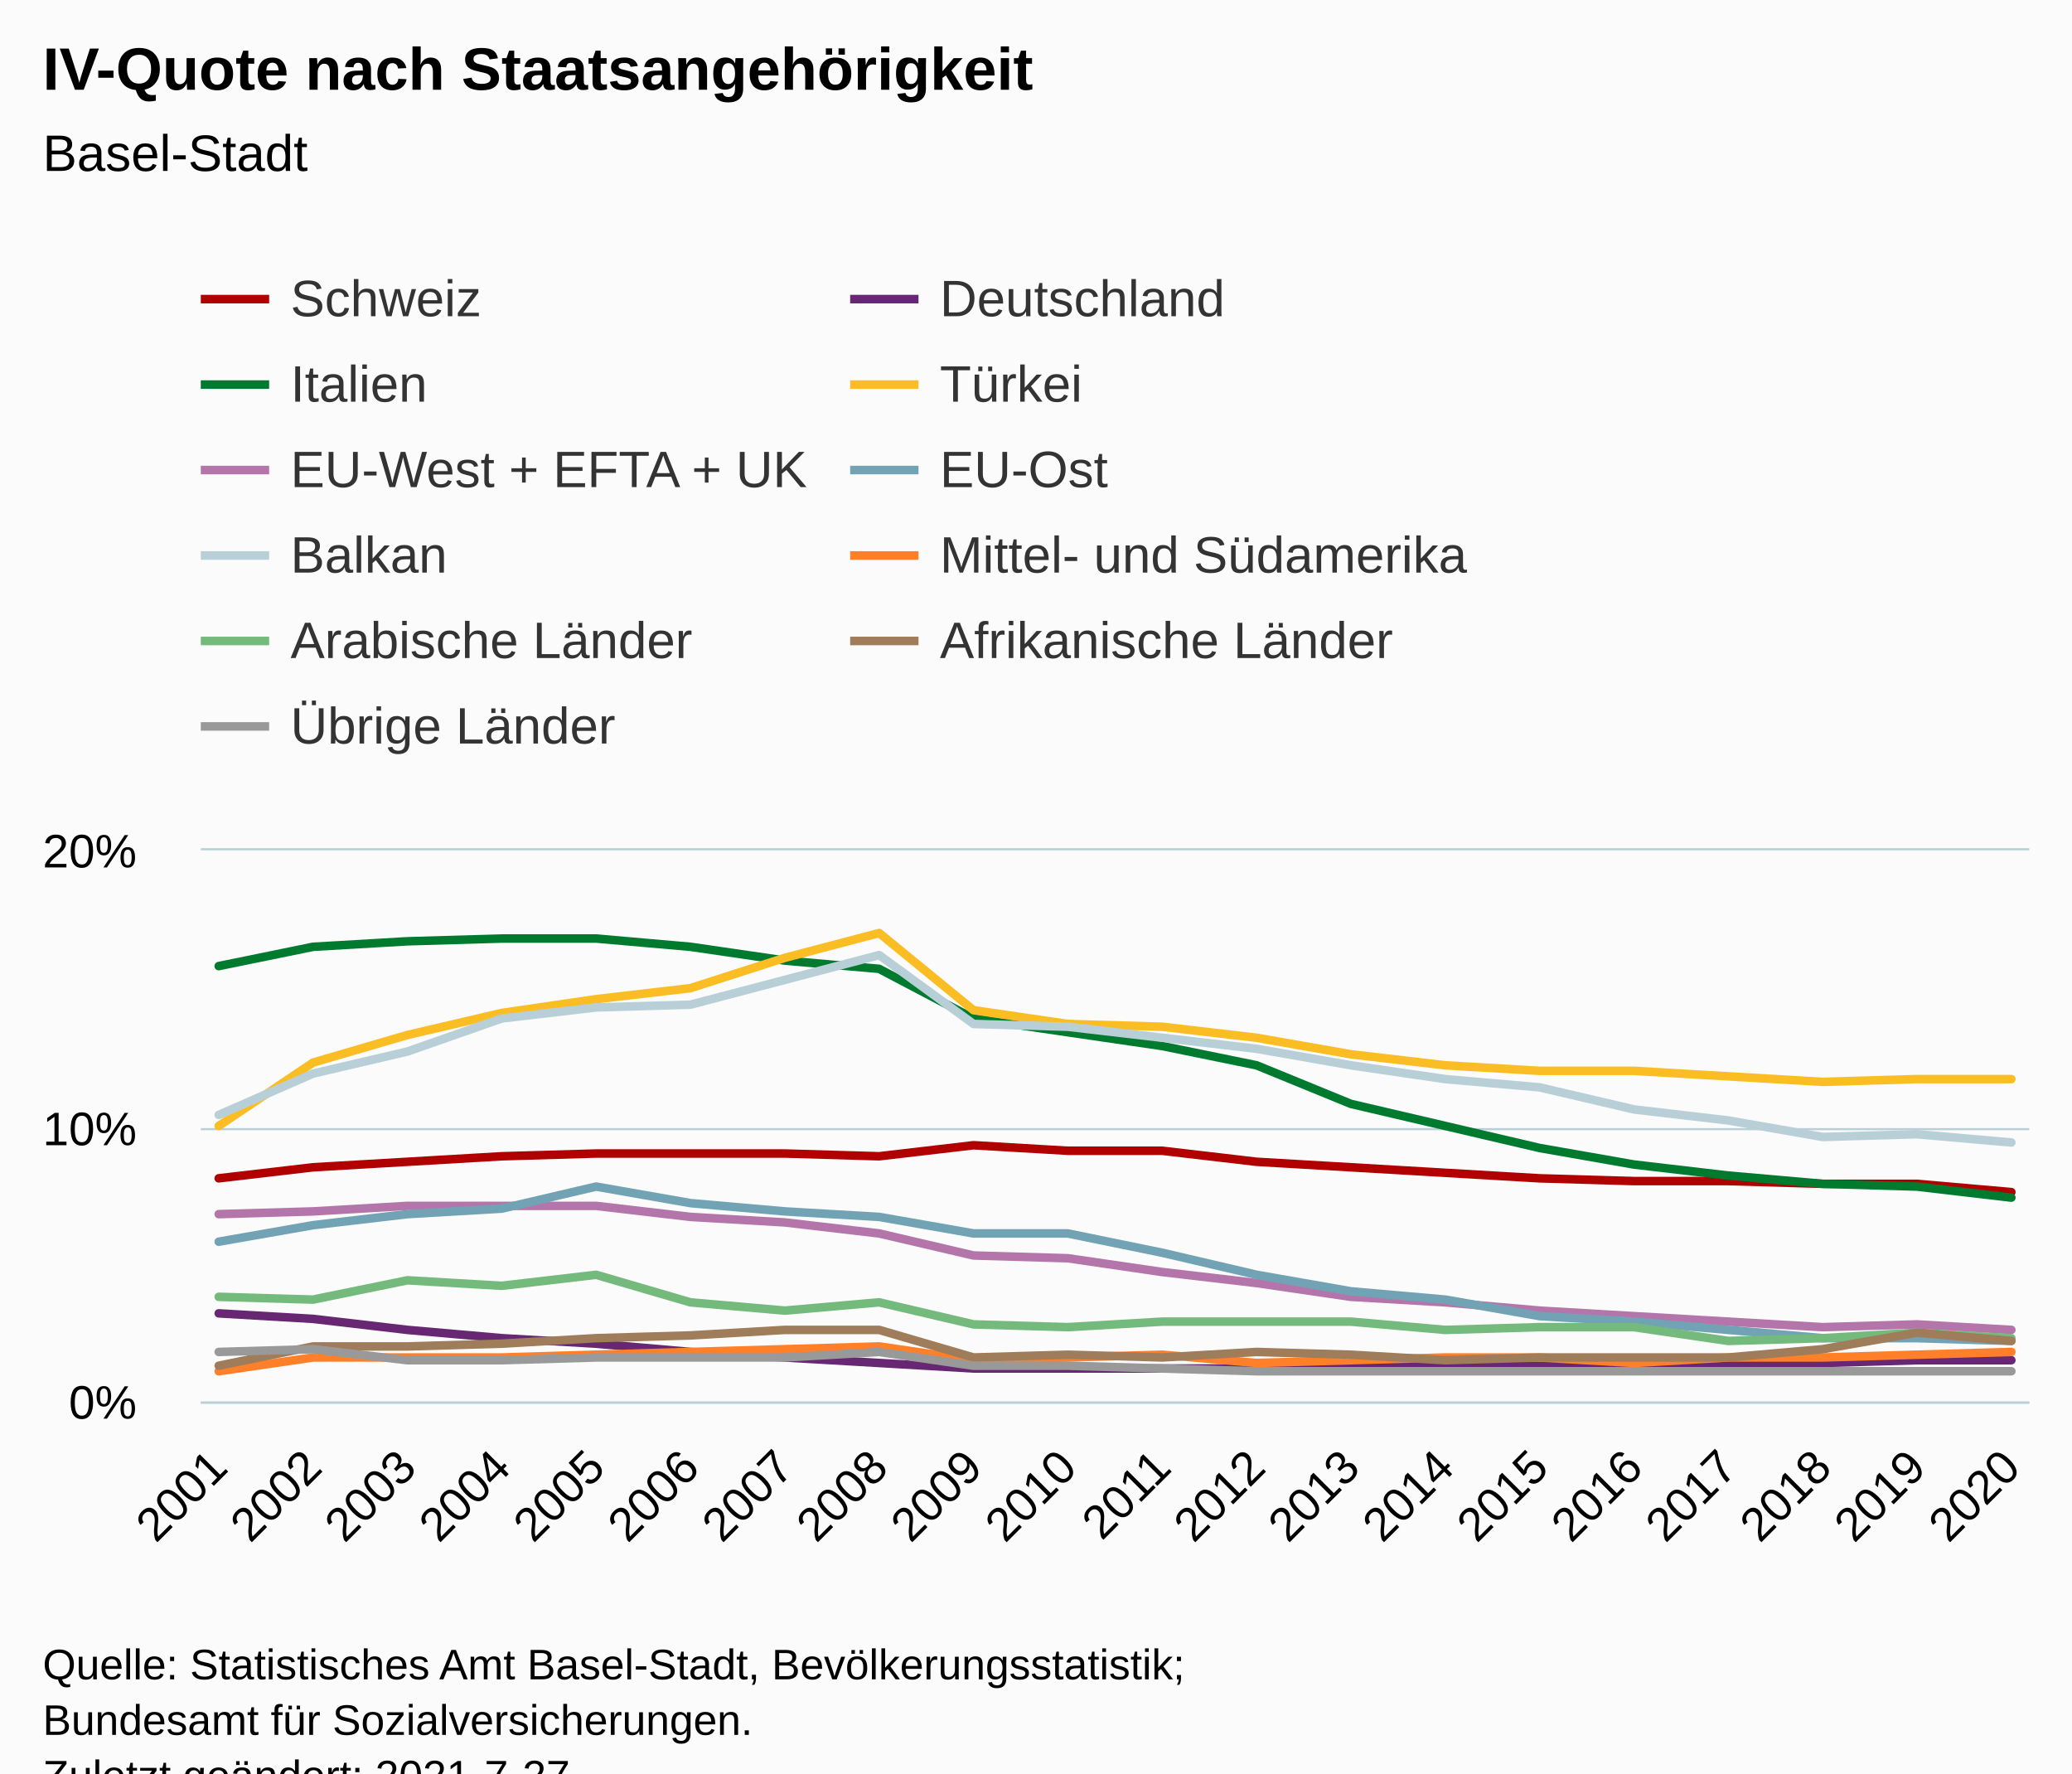
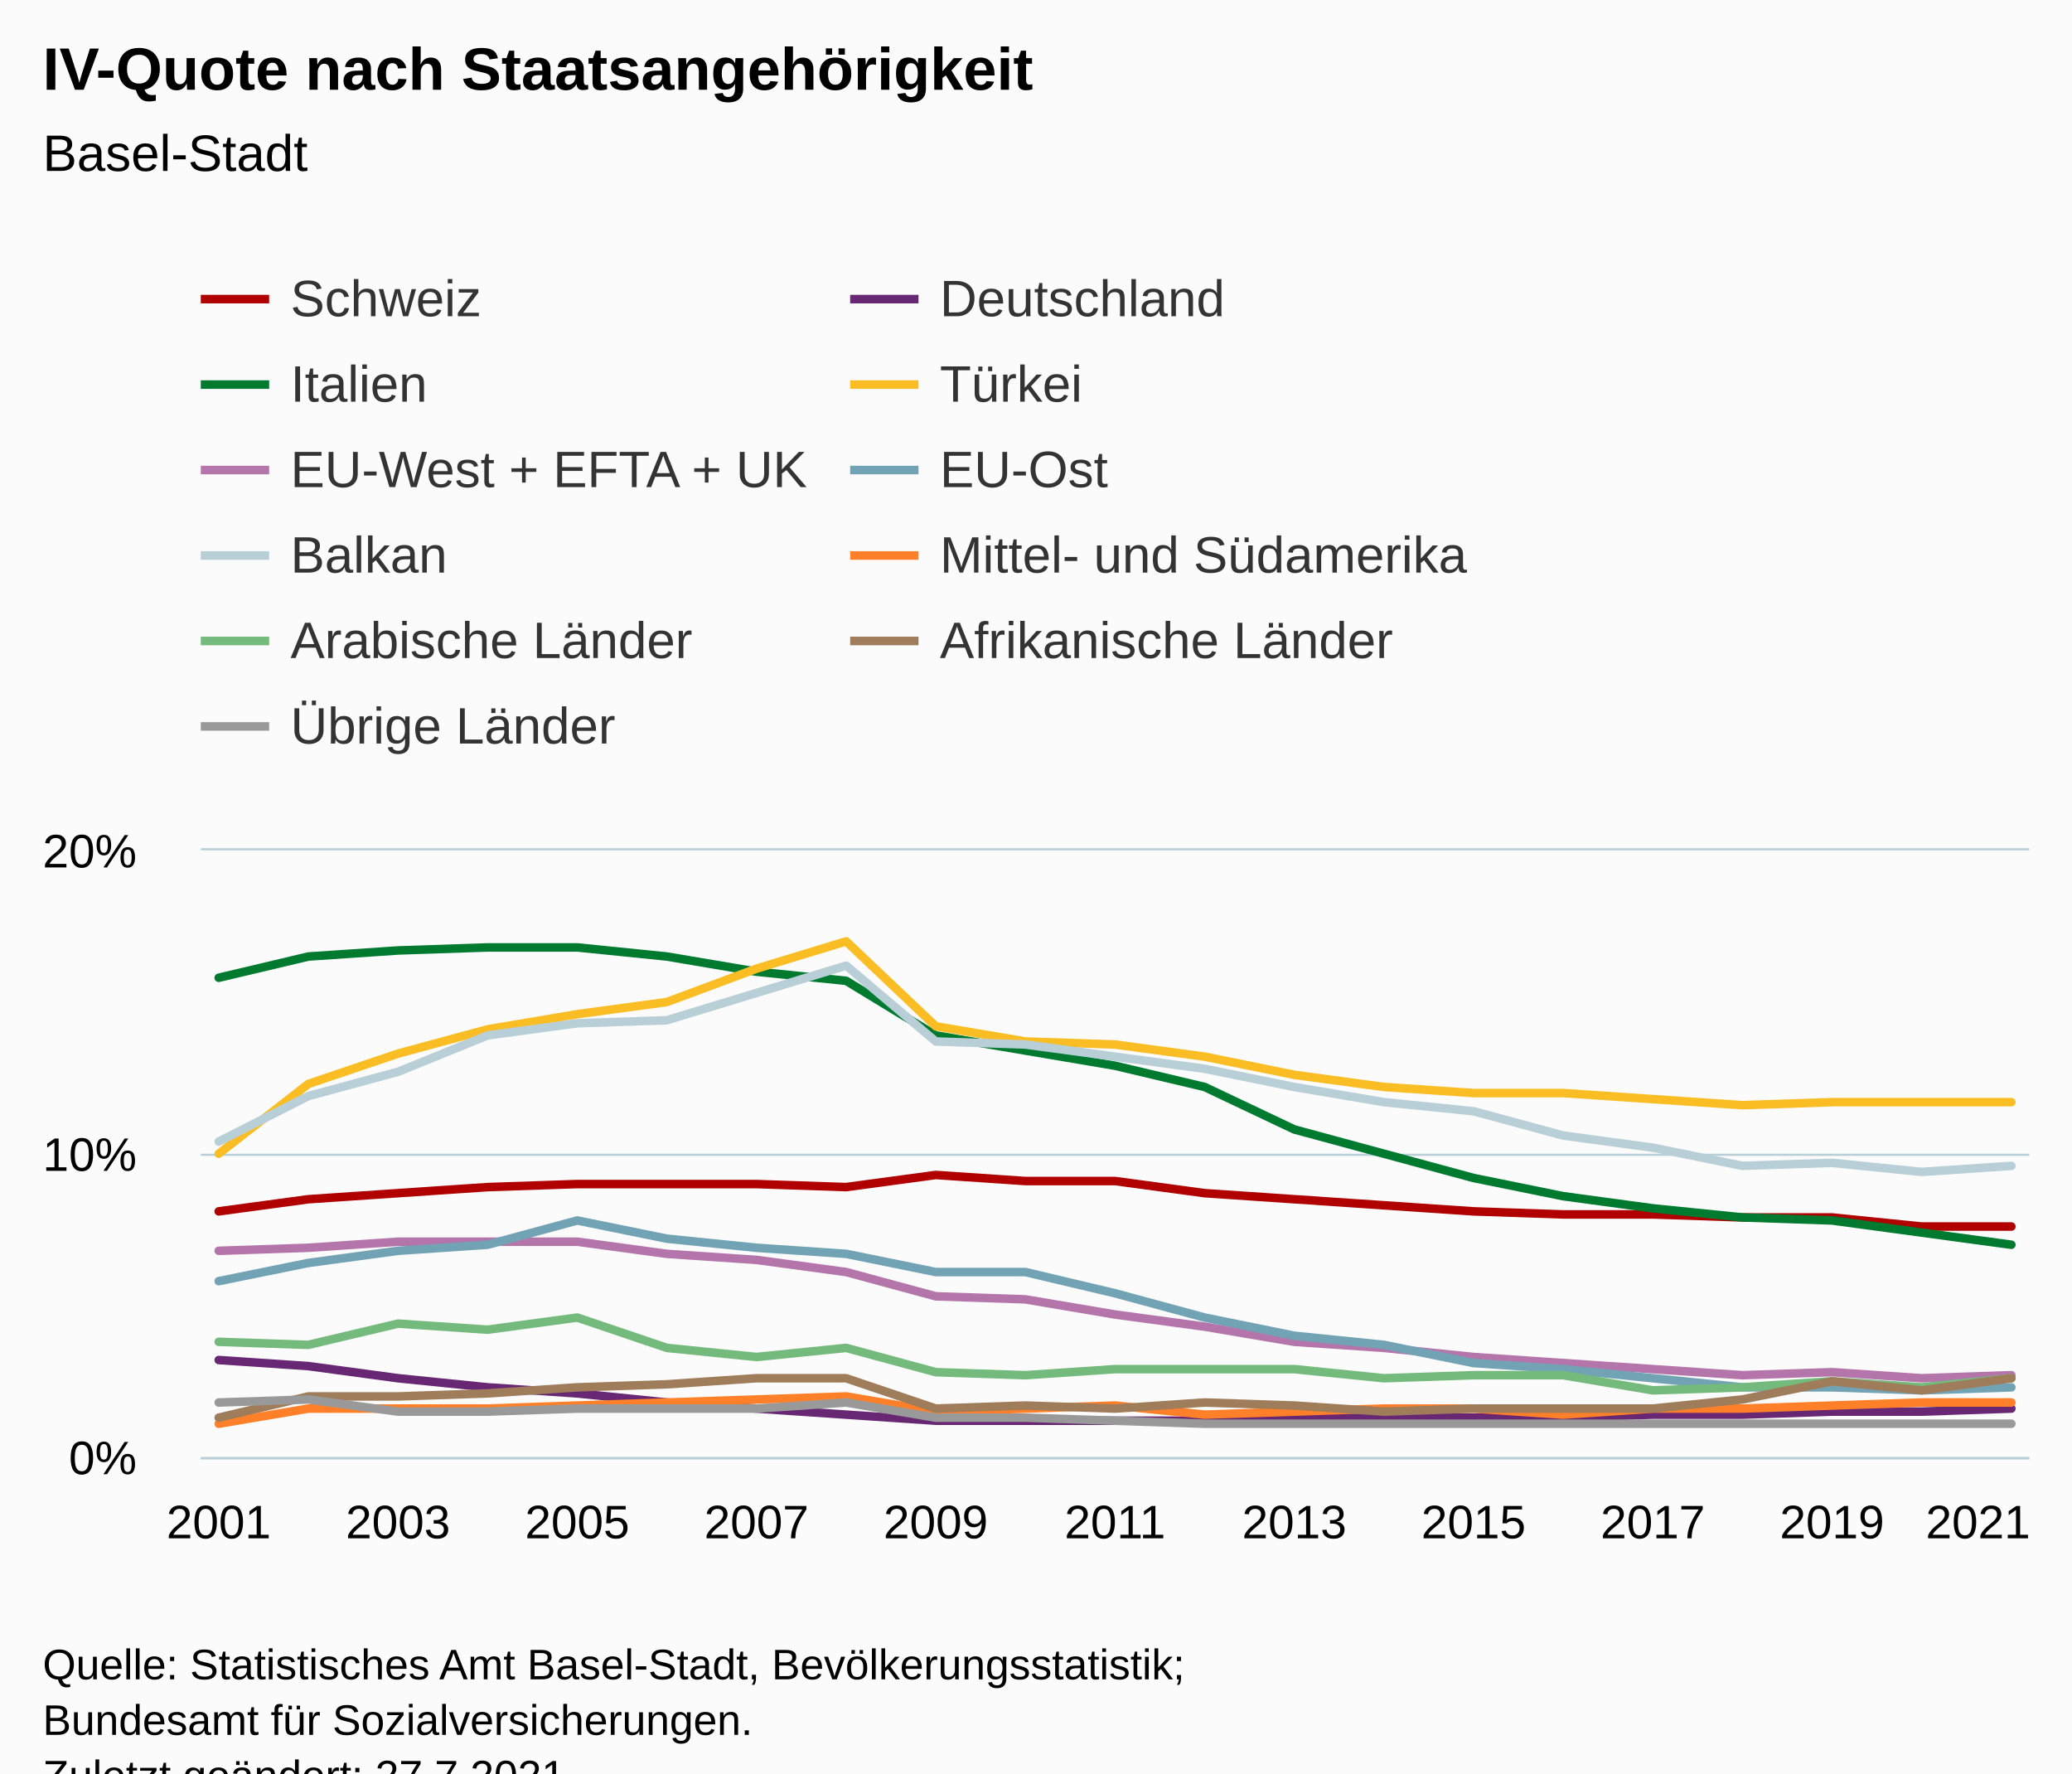
<svg xmlns="http://www.w3.org/2000/svg" version="1.1" class="highcharts-root" style="font-family:Arial;font-size:12px;" viewBox="0 0 485 415">
  <defs>
-     <clipPath id="highcharts-c7au93v-227-">
-       <rect x="0" y="0" width="428" height="129" fill="none" />
+     <clipPath id="highcharts-oy9b9ld-238-">
+       <rect x="0" y="0" width="428" height="142" fill="none" />
    </clipPath>
-     <clipPath id="highcharts-c7au93v-248-">
-       <rect x="0" y="0" width="428" height="129" fill="none" />
+     <clipPath id="highcharts-oy9b9ld-260-">
+       <rect x="0" y="0" width="428" height="142" fill="none" />
    </clipPath>
-     <clipPath id="highcharts-c7au93v-449-">
-       <rect x="47" y="199" width="428" height="129" fill="none" />
+     <clipPath id="highcharts-oy9b9ld-471-">
+       <rect x="47" y="199" width="428" height="142" fill="none" />
    </clipPath>
  </defs>
  <rect fill="#fbfbfb" class="highcharts-background" x="0" y="0" width="485" height="428" rx="0" ry="0" />
-   <rect fill="none" class="highcharts-plot-background" x="47" y="199" width="428" height="129" />
+   <rect fill="none" class="highcharts-plot-background" x="47" y="199" width="428" height="142" />
  <g class="highcharts-pane-group" data-z-index="0" />
  <g class="highcharts-grid highcharts-xaxis-grid" data-z-index="1">
-     <path fill="none" data-z-index="1" class="highcharts-grid-line" d="M 50.5 199 L 50.5 328" opacity="1" />
-     <path fill="none" data-z-index="1" class="highcharts-grid-line" d="M 72.5 199 L 72.5 328" opacity="1" />
-     <path fill="none" data-z-index="1" class="highcharts-grid-line" d="M 94.5 199 L 94.5 328" opacity="1" />
-     <path fill="none" data-z-index="1" class="highcharts-grid-line" d="M 116.5 199 L 116.5 328" opacity="1" />
-     <path fill="none" data-z-index="1" class="highcharts-grid-line" d="M 139.5 199 L 139.5 328" opacity="1" />
-     <path fill="none" data-z-index="1" class="highcharts-grid-line" d="M 161.5 199 L 161.5 328" opacity="1" />
-     <path fill="none" data-z-index="1" class="highcharts-grid-line" d="M 183.5 199 L 183.5 328" opacity="1" />
-     <path fill="none" data-z-index="1" class="highcharts-grid-line" d="M 205.5 199 L 205.5 328" opacity="1" />
-     <path fill="none" data-z-index="1" class="highcharts-grid-line" d="M 227.5 199 L 227.5 328" opacity="1" />
-     <path fill="none" data-z-index="1" class="highcharts-grid-line" d="M 249.5 199 L 249.5 328" opacity="1" />
-     <path fill="none" data-z-index="1" class="highcharts-grid-line" d="M 271.5 199 L 271.5 328" opacity="1" />
-     <path fill="none" data-z-index="1" class="highcharts-grid-line" d="M 293.5 199 L 293.5 328" opacity="1" />
-     <path fill="none" data-z-index="1" class="highcharts-grid-line" d="M 315.5 199 L 315.5 328" opacity="1" />
-     <path fill="none" data-z-index="1" class="highcharts-grid-line" d="M 337.5 199 L 337.5 328" opacity="1" />
-     <path fill="none" data-z-index="1" class="highcharts-grid-line" d="M 359.5 199 L 359.5 328" opacity="1" />
-     <path fill="none" data-z-index="1" class="highcharts-grid-line" d="M 381.5 199 L 381.5 328" opacity="1" />
-     <path fill="none" data-z-index="1" class="highcharts-grid-line" d="M 404.5 199 L 404.5 328" opacity="1" />
-     <path fill="none" data-z-index="1" class="highcharts-grid-line" d="M 426.5 199 L 426.5 328" opacity="1" />
-     <path fill="none" data-z-index="1" class="highcharts-grid-line" d="M 448.5 199 L 448.5 328" opacity="1" />
-     <path fill="none" data-z-index="1" class="highcharts-grid-line" d="M 470.5 199 L 470.5 328" opacity="1" />
+     <path fill="none" data-z-index="1" class="highcharts-grid-line" d="M 50.5 199 L 50.5 341" opacity="1" />
+     <path fill="none" data-z-index="1" class="highcharts-grid-line" d="M 92.5 199 L 92.5 341" opacity="1" />
+     <path fill="none" data-z-index="1" class="highcharts-grid-line" d="M 134.5 199 L 134.5 341" opacity="1" />
+     <path fill="none" data-z-index="1" class="highcharts-grid-line" d="M 176.5 199 L 176.5 341" opacity="1" />
+     <path fill="none" data-z-index="1" class="highcharts-grid-line" d="M 218.5 199 L 218.5 341" opacity="1" />
+     <path fill="none" data-z-index="1" class="highcharts-grid-line" d="M 260.5 199 L 260.5 341" opacity="1" />
+     <path fill="none" data-z-index="1" class="highcharts-grid-line" d="M 302.5 199 L 302.5 341" opacity="1" />
+     <path fill="none" data-z-index="1" class="highcharts-grid-line" d="M 344.5 199 L 344.5 341" opacity="1" />
+     <path fill="none" data-z-index="1" class="highcharts-grid-line" d="M 386.5 199 L 386.5 341" opacity="1" />
+     <path fill="none" data-z-index="1" class="highcharts-grid-line" d="M 428.5 199 L 428.5 341" opacity="1" />
+     <path fill="none" data-z-index="1" class="highcharts-grid-line" d="M 470.5 199 L 470.5 341" opacity="1" />
  </g>
  <g class="highcharts-grid highcharts-yaxis-grid" data-z-index="1">
-     <path fill="none" stroke="#B9CFD7" stroke-width="0.5" data-z-index="1" class="highcharts-grid-line" d="M 47 328.25 L 475 328.25" opacity="1" />
-     <path fill="none" stroke="#B9CFD7" stroke-width="0.5" data-z-index="1" class="highcharts-grid-line" d="M 47 264.25 L 475 264.25" opacity="1" />
+     <path fill="none" stroke="#B9CFD7" stroke-width="0.5" data-z-index="1" class="highcharts-grid-line" d="M 47 341.25 L 475 341.25" opacity="1" />
+     <path fill="none" stroke="#B9CFD7" stroke-width="0.5" data-z-index="1" class="highcharts-grid-line" d="M 47 270.25 L 475 270.25" opacity="1" />
    <path fill="none" stroke="#B9CFD7" stroke-width="0.5" data-z-index="1" class="highcharts-grid-line" d="M 47 198.75 L 475 198.75" opacity="1" />
  </g>
-   <rect fill="none" class="highcharts-plot-border" data-z-index="1" x="47" y="199" width="428" height="129" />
+   <rect fill="none" class="highcharts-plot-border" data-z-index="1" x="47" y="199" width="428" height="142" />
  <g class="highcharts-axis highcharts-xaxis" data-z-index="2">
-     <path fill="none" class="highcharts-axis-line" stroke="#B9CFD7" stroke-width="0.5" data-z-index="7" d="M 47 328.25 L 475 328.25" />
+     <path fill="none" class="highcharts-axis-line" stroke="#B9CFD7" stroke-width="0.5" data-z-index="7" d="M 47 341.25 L 475 341.25" />
  </g>
  <g class="highcharts-axis highcharts-yaxis" data-z-index="2">
-     <path fill="none" class="highcharts-axis-line" data-z-index="7" d="M 47 199 L 47 328" />
+     <path fill="none" class="highcharts-axis-line" data-z-index="7" d="M 47 199 L 47 341" />
  </g>
  <g class="highcharts-series-group" data-z-index="3">
-     <g class="highcharts-series highcharts-series-0 highcharts-line-series" data-z-index="0.1" opacity="1" transform="translate(47,199) scale(1 1)" clip-path="url(#highcharts-c7au93v-248-)">
-       <path fill="none" d="M 4.196 76.755 L 26.281 74.175 L 48.365 72.885 L 70.45 71.595 L 92.535 70.95 L 114.619 70.95 L 136.704 70.95 L 158.788 71.595 L 180.873 69.015 L 202.958 70.305 L 225.042 70.305 L 247.127 72.885 L 269.212 74.175 L 291.296 75.465 L 313.381 76.755 L 335.465 77.4 L 357.55 77.4 L 379.635 78.045 L 401.719 78.045 L 423.804 79.98" class="highcharts-graph" data-z-index="1" stroke="#b00000" stroke-width="2" stroke-linejoin="round" stroke-linecap="round" />
+     <g class="highcharts-series highcharts-series-0 highcharts-line-series" data-z-index="0.1" opacity="1" transform="translate(47,199) scale(1 1)" clip-path="url(#highcharts-oy9b9ld-260-)">
+       <path fill="none" d="M 4.196 84.49 L 25.176 81.65 L 46.157 80.23 L 67.137 78.81 L 88.118 78.1 L 109.098 78.1 L 130.078 78.1 L 151.059 78.81 L 172.039 75.97 L 193.02 77.39 L 214 77.39 L 234.98 80.23 L 255.961 81.65 L 276.941 83.07 L 297.922 84.49 L 318.902 85.2 L 339.882 85.2 L 360.863 85.91 L 381.843 85.91 L 402.824 88.04 L 423.804 88.04" class="highcharts-graph" data-z-index="1" stroke="#b00000" stroke-width="2" stroke-linejoin="round" stroke-linecap="round" />
    </g>
    <g class="highcharts-markers highcharts-series-0 highcharts-line-series" data-z-index="0.1" opacity="1" transform="translate(47,199) scale(1 1)" clip-path="none" />
-     <g class="highcharts-series highcharts-series-1 highcharts-line-series" data-z-index="0.1" opacity="1" transform="translate(47,199) scale(1 1)" clip-path="url(#highcharts-c7au93v-248-)">
-       <path fill="none" d="M 4.196 108.36 L 26.281 109.65 L 48.365 112.23 L 70.45 114.165 L 92.535 115.455 L 114.619 117.39 L 136.704 118.68 L 158.788 119.97 L 180.873 121.26 L 202.958 121.26 L 225.042 121.26 L 247.127 121.26 L 269.212 120.615 L 291.296 120.615 L 313.381 120.615 L 335.465 120.615 L 357.55 119.97 L 379.635 119.97 L 401.719 119.325 L 423.804 119.325" class="highcharts-graph" data-z-index="1" stroke="#672773" stroke-width="2" stroke-linejoin="round" stroke-linecap="round" />
+     <g class="highcharts-series highcharts-series-1 highcharts-line-series" data-z-index="0.1" opacity="1" transform="translate(47,199) scale(1 1)" clip-path="url(#highcharts-oy9b9ld-260-)">
+       <path fill="none" d="M 4.196 119.28 L 25.176 120.7 L 46.157 123.54 L 67.137 125.67 L 88.118 127.09 L 109.098 129.22 L 130.078 130.64 L 151.059 132.06 L 172.039 133.48 L 193.02 133.48 L 214 133.48 L 234.98 133.48 L 255.961 132.77 L 276.941 132.77 L 297.922 132.77 L 318.902 132.77 L 339.882 132.06 L 360.863 132.06 L 381.843 131.35 L 402.824 131.35 L 423.804 130.64" class="highcharts-graph" data-z-index="1" stroke="#672773" stroke-width="2" stroke-linejoin="round" stroke-linecap="round" />
    </g>
    <g class="highcharts-markers highcharts-series-1 highcharts-line-series" data-z-index="0.1" opacity="1" transform="translate(47,199) scale(1 1)" clip-path="none" />
-     <g class="highcharts-series highcharts-series-2 highcharts-line-series" data-z-index="0.1" opacity="1" transform="translate(47,199) scale(1 1)" clip-path="url(#highcharts-c7au93v-248-)">
-       <path fill="none" d="M 4.196 27.09 L 26.281 22.575 L 48.365 21.285 L 70.45 20.64 L 92.535 20.64 L 114.619 22.575 L 136.704 25.8 L 158.788 27.735 L 180.873 39.345 L 202.958 42.57 L 225.042 45.795 L 247.127 50.31 L 269.212 59.34 L 291.296 64.5 L 313.381 69.66 L 335.465 73.53 L 357.55 76.11 L 379.635 78.045 L 401.719 78.69 L 423.804 81.27" class="highcharts-graph" data-z-index="1" stroke="#007a2f" stroke-width="2" stroke-linejoin="round" stroke-linecap="round" />
+     <g class="highcharts-series highcharts-series-2 highcharts-line-series" data-z-index="0.1" opacity="1" transform="translate(47,199) scale(1 1)" clip-path="url(#highcharts-oy9b9ld-260-)">
+       <path fill="none" d="M 4.196 29.82 L 25.176 24.85 L 46.157 23.43 L 67.137 22.72 L 88.118 22.72 L 109.098 24.85 L 130.078 28.4 L 151.059 30.53 L 172.039 43.31 L 193.02 46.86 L 214 50.41 L 234.98 55.38 L 255.961 65.32 L 276.941 71 L 297.922 76.68 L 318.902 80.94 L 339.882 83.78 L 360.863 85.91 L 381.843 86.62 L 402.824 89.46 L 423.804 92.3" class="highcharts-graph" data-z-index="1" stroke="#007a2f" stroke-width="2" stroke-linejoin="round" stroke-linecap="round" />
    </g>
    <g class="highcharts-markers highcharts-series-2 highcharts-line-series" data-z-index="0.1" opacity="1" transform="translate(47,199) scale(1 1)" clip-path="none" />
-     <g class="highcharts-series highcharts-series-3 highcharts-line-series" data-z-index="0.1" opacity="1" transform="translate(47,199) scale(1 1)" clip-path="url(#highcharts-c7au93v-248-)">
-       <path fill="none" d="M 4.196 64.5 L 26.281 49.665 L 48.365 43.215 L 70.45 38.055 L 92.535 34.83 L 114.619 32.25 L 136.704 25.155 L 158.788 19.35 L 180.873 37.41 L 202.958 40.635 L 225.042 41.28 L 247.127 43.86 L 269.212 47.73 L 291.296 50.31 L 313.381 51.6 L 335.465 51.6 L 357.55 52.89 L 379.635 54.18 L 401.719 53.535 L 423.804 53.535" class="highcharts-graph" data-z-index="1" stroke="#fabd24" stroke-width="2" stroke-linejoin="round" stroke-linecap="round" />
+     <g class="highcharts-series highcharts-series-3 highcharts-line-series" data-z-index="0.1" opacity="1" transform="translate(47,199) scale(1 1)" clip-path="url(#highcharts-oy9b9ld-260-)">
+       <path fill="none" d="M 4.196 71 L 25.176 54.67 L 46.157 47.57 L 67.137 41.89 L 88.118 38.34 L 109.098 35.5 L 130.078 27.69 L 151.059 21.3 L 172.039 41.18 L 193.02 44.73 L 214 45.44 L 234.98 48.28 L 255.961 52.54 L 276.941 55.38 L 297.922 56.8 L 318.902 56.8 L 339.882 58.22 L 360.863 59.64 L 381.843 58.93 L 402.824 58.93 L 423.804 58.93" class="highcharts-graph" data-z-index="1" stroke="#fabd24" stroke-width="2" stroke-linejoin="round" stroke-linecap="round" />
    </g>
    <g class="highcharts-markers highcharts-series-3 highcharts-line-series" data-z-index="0.1" opacity="1" transform="translate(47,199) scale(1 1)" clip-path="none" />
-     <g class="highcharts-series highcharts-series-4 highcharts-line-series" data-z-index="0.1" opacity="1" transform="translate(47,199) scale(1 1)" clip-path="url(#highcharts-c7au93v-248-)">
-       <path fill="none" d="M 4.196 85.14 L 26.281 84.495 L 48.365 83.205 L 70.45 83.205 L 92.535 83.205 L 114.619 85.785 L 136.704 87.075 L 158.788 89.655 L 180.873 94.815 L 202.958 95.46 L 225.042 98.685 L 247.127 101.265 L 269.212 104.49 L 291.296 105.78 L 313.381 107.715 L 335.465 109.005 L 357.55 110.295 L 379.635 111.585 L 401.719 110.94 L 423.804 112.23" class="highcharts-graph" data-z-index="1" stroke="#b475ab" stroke-width="2" stroke-linejoin="round" stroke-linecap="round" />
+     <g class="highcharts-series highcharts-series-4 highcharts-line-series" data-z-index="0.1" opacity="1" transform="translate(47,199) scale(1 1)" clip-path="url(#highcharts-oy9b9ld-260-)">
+       <path fill="none" d="M 4.196 93.72 L 25.176 93.01 L 46.157 91.59 L 67.137 91.59 L 88.118 91.59 L 109.098 94.43 L 130.078 95.85 L 151.059 98.69 L 172.039 104.37 L 193.02 105.08 L 214 108.63 L 234.98 111.47 L 255.961 115.02 L 276.941 116.44 L 297.922 118.57 L 318.902 119.99 L 339.882 121.41 L 360.863 122.83 L 381.843 122.12 L 402.824 123.54 L 423.804 122.83" class="highcharts-graph" data-z-index="1" stroke="#b475ab" stroke-width="2" stroke-linejoin="round" stroke-linecap="round" />
    </g>
    <g class="highcharts-markers highcharts-series-4 highcharts-line-series" data-z-index="0.1" opacity="1" transform="translate(47,199) scale(1 1)" clip-path="none" />
-     <g class="highcharts-series highcharts-series-5 highcharts-line-series" data-z-index="0.1" opacity="1" transform="translate(47,199) scale(1 1)" clip-path="url(#highcharts-c7au93v-248-)">
-       <path fill="none" d="M 4.196 91.59 L 26.281 87.72 L 48.365 85.14 L 70.45 83.85 L 92.535 78.69 L 114.619 82.56 L 136.704 84.495 L 158.788 85.785 L 180.873 89.655 L 202.958 89.655 L 225.042 94.17 L 247.127 99.33 L 269.212 103.2 L 291.296 105.135 L 313.381 109.005 L 335.465 110.295 L 357.55 112.23 L 379.635 114.165 L 401.719 114.165 L 423.804 114.81" class="highcharts-graph" data-z-index="1" stroke="#71a3b5" stroke-width="2" stroke-linejoin="round" stroke-linecap="round" />
+     <g class="highcharts-series highcharts-series-5 highcharts-line-series" data-z-index="0.1" opacity="1" transform="translate(47,199) scale(1 1)" clip-path="url(#highcharts-oy9b9ld-260-)">
+       <path fill="none" d="M 4.196 100.82 L 25.176 96.56 L 46.157 93.72 L 67.137 92.3 L 88.118 86.62 L 109.098 90.88 L 130.078 93.01 L 151.059 94.43 L 172.039 98.69 L 193.02 98.69 L 214 103.66 L 234.98 109.34 L 255.961 113.6 L 276.941 115.73 L 297.922 119.99 L 318.902 121.41 L 339.882 123.54 L 360.863 125.67 L 381.843 125.67 L 402.824 126.38 L 423.804 125.67" class="highcharts-graph" data-z-index="1" stroke="#71a3b5" stroke-width="2" stroke-linejoin="round" stroke-linecap="round" />
    </g>
    <g class="highcharts-markers highcharts-series-5 highcharts-line-series" data-z-index="0.1" opacity="1" transform="translate(47,199) scale(1 1)" clip-path="none" />
-     <g class="highcharts-series highcharts-series-6 highcharts-line-series" data-z-index="0.1" opacity="1" transform="translate(47,199) scale(1 1)" clip-path="url(#highcharts-c7au93v-248-)">
-       <path fill="none" d="M 4.196 61.92 L 26.281 52.245 L 48.365 47.085 L 70.45 39.345 L 92.535 36.765 L 114.619 36.12 L 136.704 30.315 L 158.788 24.51 L 180.873 40.635 L 202.958 41.28 L 225.042 43.86 L 247.127 46.44 L 269.212 50.31 L 291.296 53.535 L 313.381 55.47 L 335.465 60.63 L 357.55 63.21 L 379.635 67.08 L 401.719 66.435 L 423.804 68.37" class="highcharts-graph" data-z-index="1" stroke="#b9cfd7" stroke-width="2" stroke-linejoin="round" stroke-linecap="round" />
+     <g class="highcharts-series highcharts-series-6 highcharts-line-series" data-z-index="0.1" opacity="1" transform="translate(47,199) scale(1 1)" clip-path="url(#highcharts-oy9b9ld-260-)">
+       <path fill="none" d="M 4.196 68.16 L 25.176 57.51 L 46.157 51.83 L 67.137 43.31 L 88.118 40.47 L 109.098 39.76 L 130.078 33.37 L 151.059 26.98 L 172.039 44.73 L 193.02 45.44 L 214 48.28 L 234.98 51.12 L 255.961 55.38 L 276.941 58.93 L 297.922 61.06 L 318.902 66.74 L 339.882 69.58 L 360.863 73.84 L 381.843 73.13 L 402.824 75.26 L 423.804 73.84" class="highcharts-graph" data-z-index="1" stroke="#b9cfd7" stroke-width="2" stroke-linejoin="round" stroke-linecap="round" />
    </g>
    <g class="highcharts-markers highcharts-series-6 highcharts-line-series" data-z-index="0.1" opacity="1" transform="translate(47,199) scale(1 1)" clip-path="none" />
-     <g class="highcharts-series highcharts-series-7 highcharts-line-series" data-z-index="0.1" opacity="1" transform="translate(47,199) scale(1 1)" clip-path="url(#highcharts-c7au93v-248-)">
-       <path fill="none" d="M 4.196 121.905 L 26.281 118.68 L 48.365 118.68 L 70.45 118.68 L 92.535 118.035 L 114.619 117.39 L 136.704 116.745 L 158.788 116.1 L 180.873 119.325 L 202.958 118.68 L 225.042 118.035 L 247.127 119.97 L 269.212 119.325 L 291.296 118.68 L 313.381 118.68 L 335.465 119.97 L 357.55 118.68 L 379.635 118.68 L 401.719 118.035 L 423.804 117.39" class="highcharts-graph" data-z-index="1" stroke="#ff8028" stroke-width="2" stroke-linejoin="round" stroke-linecap="round" />
+     <g class="highcharts-series highcharts-series-7 highcharts-line-series" data-z-index="0.1" opacity="1" transform="translate(47,199) scale(1 1)" clip-path="url(#highcharts-oy9b9ld-260-)">
+       <path fill="none" d="M 4.196 134.19 L 25.176 130.64 L 46.157 130.64 L 67.137 130.64 L 88.118 129.93 L 109.098 129.22 L 130.078 128.51 L 151.059 127.8 L 172.039 131.35 L 193.02 130.64 L 214 129.93 L 234.98 132.06 L 255.961 131.35 L 276.941 130.64 L 297.922 130.64 L 318.902 132.06 L 339.882 130.64 L 360.863 130.64 L 381.843 129.93 L 402.824 129.22 L 423.804 129.22" class="highcharts-graph" data-z-index="1" stroke="#ff8028" stroke-width="2" stroke-linejoin="round" stroke-linecap="round" />
    </g>
    <g class="highcharts-markers highcharts-series-7 highcharts-line-series" data-z-index="0.1" opacity="1" transform="translate(47,199) scale(1 1)" clip-path="none" />
-     <g class="highcharts-series highcharts-series-8 highcharts-line-series" data-z-index="0.1" opacity="1" transform="translate(47,199) scale(1 1)" clip-path="url(#highcharts-c7au93v-248-)">
-       <path fill="none" d="M 4.196 104.49 L 26.281 105.135 L 48.365 100.62 L 70.45 101.91 L 92.535 99.33 L 114.619 105.78 L 136.704 107.715 L 158.788 105.78 L 180.873 110.94 L 202.958 111.585 L 225.042 110.295 L 247.127 110.295 L 269.212 110.295 L 291.296 112.23 L 313.381 111.585 L 335.465 111.585 L 357.55 114.81 L 379.635 114.165 L 401.719 112.875 L 423.804 114.165" class="highcharts-graph" data-z-index="1" stroke="#73ba7c" stroke-width="2" stroke-linejoin="round" stroke-linecap="round" />
+     <g class="highcharts-series highcharts-series-8 highcharts-line-series" data-z-index="0.1" opacity="1" transform="translate(47,199) scale(1 1)" clip-path="url(#highcharts-oy9b9ld-260-)">
+       <path fill="none" d="M 4.196 115.02 L 25.176 115.73 L 46.157 110.76 L 67.137 112.18 L 88.118 109.34 L 109.098 116.44 L 130.078 118.57 L 151.059 116.44 L 172.039 122.12 L 193.02 122.83 L 214 121.41 L 234.98 121.41 L 255.961 121.41 L 276.941 123.54 L 297.922 122.83 L 318.902 122.83 L 339.882 126.38 L 360.863 125.67 L 381.843 124.25 L 402.824 125.67 L 423.804 123.54" class="highcharts-graph" data-z-index="1" stroke="#73ba7c" stroke-width="2" stroke-linejoin="round" stroke-linecap="round" />
    </g>
    <g class="highcharts-markers highcharts-series-8 highcharts-line-series" data-z-index="0.1" opacity="1" transform="translate(47,199) scale(1 1)" clip-path="none" />
-     <g class="highcharts-series highcharts-series-9 highcharts-line-series" data-z-index="0.1" opacity="1" transform="translate(47,199) scale(1 1)" clip-path="url(#highcharts-c7au93v-248-)">
-       <path fill="none" d="M 4.196 120.615 L 26.281 116.1 L 48.365 116.1 L 70.45 115.455 L 92.535 114.165 L 114.619 113.52 L 136.704 112.23 L 158.788 112.23 L 180.873 118.68 L 202.958 118.035 L 225.042 118.68 L 247.127 117.39 L 269.212 118.035 L 291.296 119.325 L 313.381 118.68 L 335.465 118.68 L 357.55 118.68 L 379.635 116.745 L 401.719 112.875 L 423.804 114.81" class="highcharts-graph" data-z-index="1" stroke="#9f7c5a" stroke-width="2" stroke-linejoin="round" stroke-linecap="round" />
+     <g class="highcharts-series highcharts-series-9 highcharts-line-series" data-z-index="0.1" opacity="1" transform="translate(47,199) scale(1 1)" clip-path="url(#highcharts-oy9b9ld-260-)">
+       <path fill="none" d="M 4.196 132.77 L 25.176 127.8 L 46.157 127.8 L 67.137 127.09 L 88.118 125.67 L 109.098 124.96 L 130.078 123.54 L 151.059 123.54 L 172.039 130.64 L 193.02 129.93 L 214 130.64 L 234.98 129.22 L 255.961 129.93 L 276.941 131.35 L 297.922 130.64 L 318.902 130.64 L 339.882 130.64 L 360.863 128.51 L 381.843 124.25 L 402.824 126.38 L 423.804 123.54" class="highcharts-graph" data-z-index="1" stroke="#9f7c5a" stroke-width="2" stroke-linejoin="round" stroke-linecap="round" />
    </g>
    <g class="highcharts-markers highcharts-series-9 highcharts-line-series" data-z-index="0.1" opacity="1" transform="translate(47,199) scale(1 1)" clip-path="none" />
-     <g class="highcharts-series highcharts-series-10 highcharts-line-series" data-z-index="0.1" opacity="1" transform="translate(47,199) scale(1 1)" clip-path="url(#highcharts-c7au93v-248-)">
-       <path fill="none" d="M 4.196 117.39 L 26.281 116.745 L 48.365 119.325 L 70.45 119.325 L 92.535 118.68 L 114.619 118.68 L 136.704 118.68 L 158.788 117.39 L 180.873 120.615 L 202.958 120.615 L 225.042 121.26 L 247.127 121.905 L 269.212 121.905 L 291.296 121.905 L 313.381 121.905 L 335.465 121.905 L 357.55 121.905 L 379.635 121.905 L 401.719 121.905 L 423.804 121.905" class="highcharts-graph" data-z-index="1" stroke="#999999" stroke-width="2" stroke-linejoin="round" stroke-linecap="round" />
+     <g class="highcharts-series highcharts-series-10 highcharts-line-series" data-z-index="0.1" opacity="1" transform="translate(47,199) scale(1 1)" clip-path="url(#highcharts-oy9b9ld-260-)">
+       <path fill="none" d="M 4.196 129.22 L 25.176 128.51 L 46.157 131.35 L 67.137 131.35 L 88.118 130.64 L 109.098 130.64 L 130.078 130.64 L 151.059 129.22 L 172.039 132.77 L 193.02 132.77 L 214 133.48 L 234.98 134.19 L 255.961 134.19 L 276.941 134.19 L 297.922 134.19 L 318.902 134.19 L 339.882 134.19 L 360.863 134.19 L 381.843 134.19 L 402.824 134.19 L 423.804 134.19" class="highcharts-graph" data-z-index="1" stroke="#999999" stroke-width="2" stroke-linejoin="round" stroke-linecap="round" />
    </g>
    <g class="highcharts-markers highcharts-series-10 highcharts-line-series" data-z-index="0.1" opacity="1" transform="translate(47,199) scale(1 1)" clip-path="none" />
  </g>
  <text x="10" text-anchor="start" class="highcharts-title" data-z-index="4" style="color:#000000;font-size:14px;font-weight:bold;fill:#000000;" y="21">
    <tspan>IV-Quote nach Staatsangehörigkeit</tspan>
  </text>
  <text x="10" text-anchor="start" class="highcharts-subtitle" data-z-index="4" style="color:#000000;font-size:12px;font-weight:normal;fill:#000000;" y="40">
    <tspan>Basel-Stadt</tspan>
  </text>
  <text x="10" text-anchor="start" class="highcharts-caption" data-z-index="4" style="color:#666666;fill:#666666;" y="375" />
  <g class="highcharts-legend" data-z-index="7" transform="translate(39,56)">
    <rect fill="none" class="highcharts-legend-box" rx="0" ry="0" x="0" y="0" width="315" height="131" visibility="visible" />
    <g data-z-index="1">
      <g>
        <g class="highcharts-legend-item highcharts-line-series highcharts-color-undefined highcharts-series-0" data-z-index="1" transform="translate(8,3)">
          <path fill="none" d="M 0 11 L 16 11" class="highcharts-graph" stroke="#b00000" stroke-width="2" />
          <text x="21" style="color:#333333;cursor:pointer;font-size:12px;font-weight:normal;fill:#333333;" text-anchor="start" data-z-index="2" y="15">
            <tspan>Schweiz</tspan>
          </text>
        </g>
        <g class="highcharts-legend-item highcharts-line-series highcharts-color-undefined highcharts-series-1" data-z-index="1" transform="translate(160,3)">
          <path fill="none" d="M 0 11 L 16 11" class="highcharts-graph" stroke="#672773" stroke-width="2" />
          <text x="21" y="15" style="color:#333333;cursor:pointer;font-size:12px;font-weight:normal;fill:#333333;" text-anchor="start" data-z-index="2">
            <tspan>Deutschland</tspan>
          </text>
        </g>
        <g class="highcharts-legend-item highcharts-line-series highcharts-color-undefined highcharts-series-2" data-z-index="1" transform="translate(8,23)">
          <path fill="none" d="M 0 11 L 16 11" class="highcharts-graph" stroke="#007a2f" stroke-width="2" />
          <text x="21" y="15" style="color:#333333;cursor:pointer;font-size:12px;font-weight:normal;fill:#333333;" text-anchor="start" data-z-index="2">
            <tspan>Italien</tspan>
          </text>
        </g>
        <g class="highcharts-legend-item highcharts-line-series highcharts-color-undefined highcharts-series-3" data-z-index="1" transform="translate(160,23)">
          <path fill="none" d="M 0 11 L 16 11" class="highcharts-graph" stroke="#fabd24" stroke-width="2" />
          <text x="21" y="15" style="color:#333333;cursor:pointer;font-size:12px;font-weight:normal;fill:#333333;" text-anchor="start" data-z-index="2">
            <tspan>Türkei</tspan>
          </text>
        </g>
        <g class="highcharts-legend-item highcharts-line-series highcharts-color-undefined highcharts-series-4" data-z-index="1" transform="translate(8,43)">
          <path fill="none" d="M 0 11 L 16 11" class="highcharts-graph" stroke="#b475ab" stroke-width="2" />
          <text x="21" y="15" style="color:#333333;cursor:pointer;font-size:12px;font-weight:normal;fill:#333333;" text-anchor="start" data-z-index="2">
            <tspan>EU-West + EFTA + UK</tspan>
          </text>
        </g>
        <g class="highcharts-legend-item highcharts-line-series highcharts-color-undefined highcharts-series-5" data-z-index="1" transform="translate(160,43)">
          <path fill="none" d="M 0 11 L 16 11" class="highcharts-graph" stroke="#71a3b5" stroke-width="2" />
          <text x="21" y="15" style="color:#333333;cursor:pointer;font-size:12px;font-weight:normal;fill:#333333;" text-anchor="start" data-z-index="2">
            <tspan>EU-Ost</tspan>
          </text>
        </g>
        <g class="highcharts-legend-item highcharts-line-series highcharts-color-undefined highcharts-series-6" data-z-index="1" transform="translate(8,63)">
          <path fill="none" d="M 0 11 L 16 11" class="highcharts-graph" stroke="#b9cfd7" stroke-width="2" />
          <text x="21" y="15" style="color:#333333;cursor:pointer;font-size:12px;font-weight:normal;fill:#333333;" text-anchor="start" data-z-index="2">
            <tspan>Balkan</tspan>
          </text>
        </g>
        <g class="highcharts-legend-item highcharts-line-series highcharts-color-undefined highcharts-series-7" data-z-index="1" transform="translate(160,63)">
          <path fill="none" d="M 0 11 L 16 11" class="highcharts-graph" stroke="#ff8028" stroke-width="2" />
          <text x="21" y="15" style="color:#333333;cursor:pointer;font-size:12px;font-weight:normal;fill:#333333;" text-anchor="start" data-z-index="2">
            <tspan>Mittel- und Südamerika</tspan>
          </text>
        </g>
        <g class="highcharts-legend-item highcharts-line-series highcharts-color-undefined highcharts-series-8" data-z-index="1" transform="translate(8,83)">
          <path fill="none" d="M 0 11 L 16 11" class="highcharts-graph" stroke="#73ba7c" stroke-width="2" />
          <text x="21" y="15" style="color:#333333;cursor:pointer;font-size:12px;font-weight:normal;fill:#333333;" text-anchor="start" data-z-index="2">
            <tspan>Arabische Länder</tspan>
          </text>
        </g>
        <g class="highcharts-legend-item highcharts-line-series highcharts-color-undefined highcharts-series-9" data-z-index="1" transform="translate(160,83)">
          <path fill="none" d="M 0 11 L 16 11" class="highcharts-graph" stroke="#9f7c5a" stroke-width="2" />
          <text x="21" y="15" style="color:#333333;cursor:pointer;font-size:12px;font-weight:normal;fill:#333333;" text-anchor="start" data-z-index="2">
            <tspan>Afrikanische Länder</tspan>
          </text>
        </g>
        <g class="highcharts-legend-item highcharts-line-series highcharts-color-undefined highcharts-series-10" data-z-index="1" transform="translate(8,103)">
          <path fill="none" d="M 0 11 L 16 11" class="highcharts-graph" stroke="#999999" stroke-width="2" />
          <text x="21" y="15" style="color:#333333;cursor:pointer;font-size:12px;font-weight:normal;fill:#333333;" text-anchor="start" data-z-index="2">
            <tspan>Übrige Länder</tspan>
          </text>
        </g>
      </g>
    </g>
  </g>
  <g class="highcharts-axis-labels highcharts-xaxis-labels" data-z-index="7">
-     <text x="53.789" style="color:#000000;cursor:default;font-size:11px;fill:#000000;" text-anchor="end" transform="translate(0,0) rotate(-45 53.7888 344)" y="344" opacity="1">2001</text>
-     <text x="75.873" style="color:#000000;cursor:default;font-size:11px;fill:#000000;" text-anchor="end" transform="translate(0,0) rotate(-45 75.87343 344)" y="344" opacity="1">2002</text>
-     <text x="97.958" style="color:#000000;cursor:default;font-size:11px;fill:#000000;" text-anchor="end" transform="translate(0,0) rotate(-45 97.95805 344)" y="344" opacity="1">2003</text>
-     <text x="120.043" style="color:#000000;cursor:default;font-size:11px;fill:#000000;" text-anchor="end" transform="translate(0,0) rotate(-45 120.0427 344)" y="344" opacity="1">2004</text>
-     <text x="142.127" style="color:#000000;cursor:default;font-size:11px;fill:#000000;" text-anchor="end" transform="translate(0,0) rotate(-45 142.1273 344)" y="344" opacity="1">2005</text>
-     <text x="164.212" style="color:#000000;cursor:default;font-size:11px;fill:#000000;" text-anchor="end" transform="translate(0,0) rotate(-45 164.2119 344)" y="344" opacity="1">2006</text>
-     <text x="186.297" style="color:#000000;cursor:default;font-size:11px;fill:#000000;" text-anchor="end" transform="translate(0,0) rotate(-45 186.2965 344)" y="344" opacity="1">2007</text>
-     <text x="208.381" style="color:#000000;cursor:default;font-size:11px;fill:#000000;" text-anchor="end" transform="translate(0,0) rotate(-45 208.3812 344)" y="344" opacity="1">2008</text>
-     <text x="230.466" style="color:#000000;cursor:default;font-size:11px;fill:#000000;" text-anchor="end" transform="translate(0,0) rotate(-45 230.4658 344)" y="344" opacity="1">2009</text>
-     <text x="252.55" style="color:#000000;cursor:default;font-size:11px;fill:#000000;" text-anchor="end" transform="translate(0,0) rotate(-45 252.5504 344)" y="344" opacity="1">2010</text>
-     <text x="274.635" style="color:#000000;cursor:default;font-size:11px;fill:#000000;" text-anchor="end" transform="translate(0,0) rotate(-45 274.635 344)" y="344" opacity="1">2011</text>
-     <text x="296.72" style="color:#000000;cursor:default;font-size:11px;fill:#000000;" text-anchor="end" transform="translate(0,0) rotate(-45 296.7197 344)" y="344" opacity="1">2012</text>
-     <text x="318.804" style="color:#000000;cursor:default;font-size:11px;fill:#000000;" text-anchor="end" transform="translate(0,0) rotate(-45 318.8043 344)" y="344" opacity="1">2013</text>
-     <text x="340.889" style="color:#000000;cursor:default;font-size:11px;fill:#000000;" text-anchor="end" transform="translate(0,0) rotate(-45 340.8889 344)" y="344" opacity="1">2014</text>
-     <text x="362.974" style="color:#000000;cursor:default;font-size:11px;fill:#000000;" text-anchor="end" transform="translate(0,0) rotate(-45 362.9735 344)" y="344" opacity="1">2015</text>
-     <text x="385.058" style="color:#000000;cursor:default;font-size:11px;fill:#000000;" text-anchor="end" transform="translate(0,0) rotate(-45 385.0582 344)" y="344" opacity="1">2016</text>
-     <text x="407.143" style="color:#000000;cursor:default;font-size:11px;fill:#000000;" text-anchor="end" transform="translate(0,0) rotate(-45 407.1428 344)" y="344" opacity="1">2017</text>
-     <text x="429.227" style="color:#000000;cursor:default;font-size:11px;fill:#000000;" text-anchor="end" transform="translate(0,0) rotate(-45 429.2274 344)" y="344" opacity="1">2018</text>
-     <text x="451.312" style="color:#000000;cursor:default;font-size:11px;fill:#000000;" text-anchor="end" transform="translate(0,0) rotate(-45 451.312 344)" y="344" opacity="1">2019</text>
-     <text x="473.397" style="color:#000000;cursor:default;font-size:11px;fill:#000000;" text-anchor="end" transform="translate(0,0) rotate(-45 473.3966 344)" y="344" opacity="1">2020</text>
+     <text x="51.196" style="color:#000000;cursor:default;font-size:11px;fill:#000000;" text-anchor="middle" transform="translate(0,0)" y="360" opacity="1">2001</text>
+     <text x="93.157" style="color:#000000;cursor:default;font-size:11px;fill:#000000;" text-anchor="middle" transform="translate(0,0)" y="360" opacity="1">2003</text>
+     <text x="135.118" style="color:#000000;cursor:default;font-size:11px;fill:#000000;" text-anchor="middle" transform="translate(0,0)" y="360" opacity="1">2005</text>
+     <text x="177.078" style="color:#000000;cursor:default;font-size:11px;fill:#000000;" text-anchor="middle" transform="translate(0,0)" y="360" opacity="1">2007</text>
+     <text x="219.039" style="color:#000000;cursor:default;font-size:11px;fill:#000000;" text-anchor="middle" transform="translate(0,0)" y="360" opacity="1">2009</text>
+     <text x="261" style="color:#000000;cursor:default;font-size:11px;fill:#000000;" text-anchor="middle" transform="translate(0,0)" y="360" opacity="1">2011</text>
+     <text x="302.961" style="color:#000000;cursor:default;font-size:11px;fill:#000000;" text-anchor="middle" transform="translate(0,0)" y="360" opacity="1">2013</text>
+     <text x="344.922" style="color:#000000;cursor:default;font-size:11px;fill:#000000;" text-anchor="middle" transform="translate(0,0)" y="360" opacity="1">2015</text>
+     <text x="386.882" style="color:#000000;cursor:default;font-size:11px;fill:#000000;" text-anchor="middle" transform="translate(0,0)" y="360" opacity="1">2017</text>
+     <text x="428.843" style="color:#000000;cursor:default;font-size:11px;fill:#000000;" text-anchor="middle" transform="translate(0,0)" y="360" opacity="1">2019</text>
+     <text x="463" style="color:#000000;cursor:default;font-size:11px;fill:#000000;" text-anchor="middle" transform="translate(0,0)" y="360" opacity="1">2021</text>
  </g>
  <g class="highcharts-axis-labels highcharts-yaxis-labels" data-z-index="7">
-     <text x="32" style="color:#000000;cursor:default;font-size:11px;fill:#000000;" text-anchor="end" transform="translate(0,0)" y="332" opacity="1">0%</text>
-     <text x="32" style="color:#000000;cursor:default;font-size:11px;fill:#000000;" text-anchor="end" transform="translate(0,0)" y="268" opacity="1">10%</text>
+     <text x="32" style="color:#000000;cursor:default;font-size:11px;fill:#000000;" text-anchor="end" transform="translate(0,0)" y="345" opacity="1">0%</text>
+     <text x="32" style="color:#000000;cursor:default;font-size:11px;fill:#000000;" text-anchor="end" transform="translate(0,0)" y="274" opacity="1">10%</text>
    <text x="32" style="color:#000000;cursor:default;font-size:11px;fill:#000000;" text-anchor="end" transform="translate(0,0)" y="203" opacity="1">20%</text>
  </g>
  <text x="10" class="highcharts-credits" text-anchor="start" data-z-index="8" style="cursor:default;color:#000000;font-size:10px;fill:#000000;" y="393">
    <tspan>Quelle: Statistisches Amt Basel-Stadt, Bevölkerungsstatistik;</tspan>
    <tspan x="10" dy="13">Bundesamt für Sozialversicherungen.</tspan>
-     <tspan x="10" dy="13">Zuletzt geändert: 2021-7-27</tspan>
+     <tspan x="10" dy="13">Zuletzt geändert: 27.7.2021</tspan>
  </text>
-   <g class="highcharts-control-points" data-z-index="99" clip-path="url(#highcharts-c7au93v-449-)" />
+   <g class="highcharts-control-points" data-z-index="99" clip-path="url(#highcharts-oy9b9ld-471-)" />
</svg>
